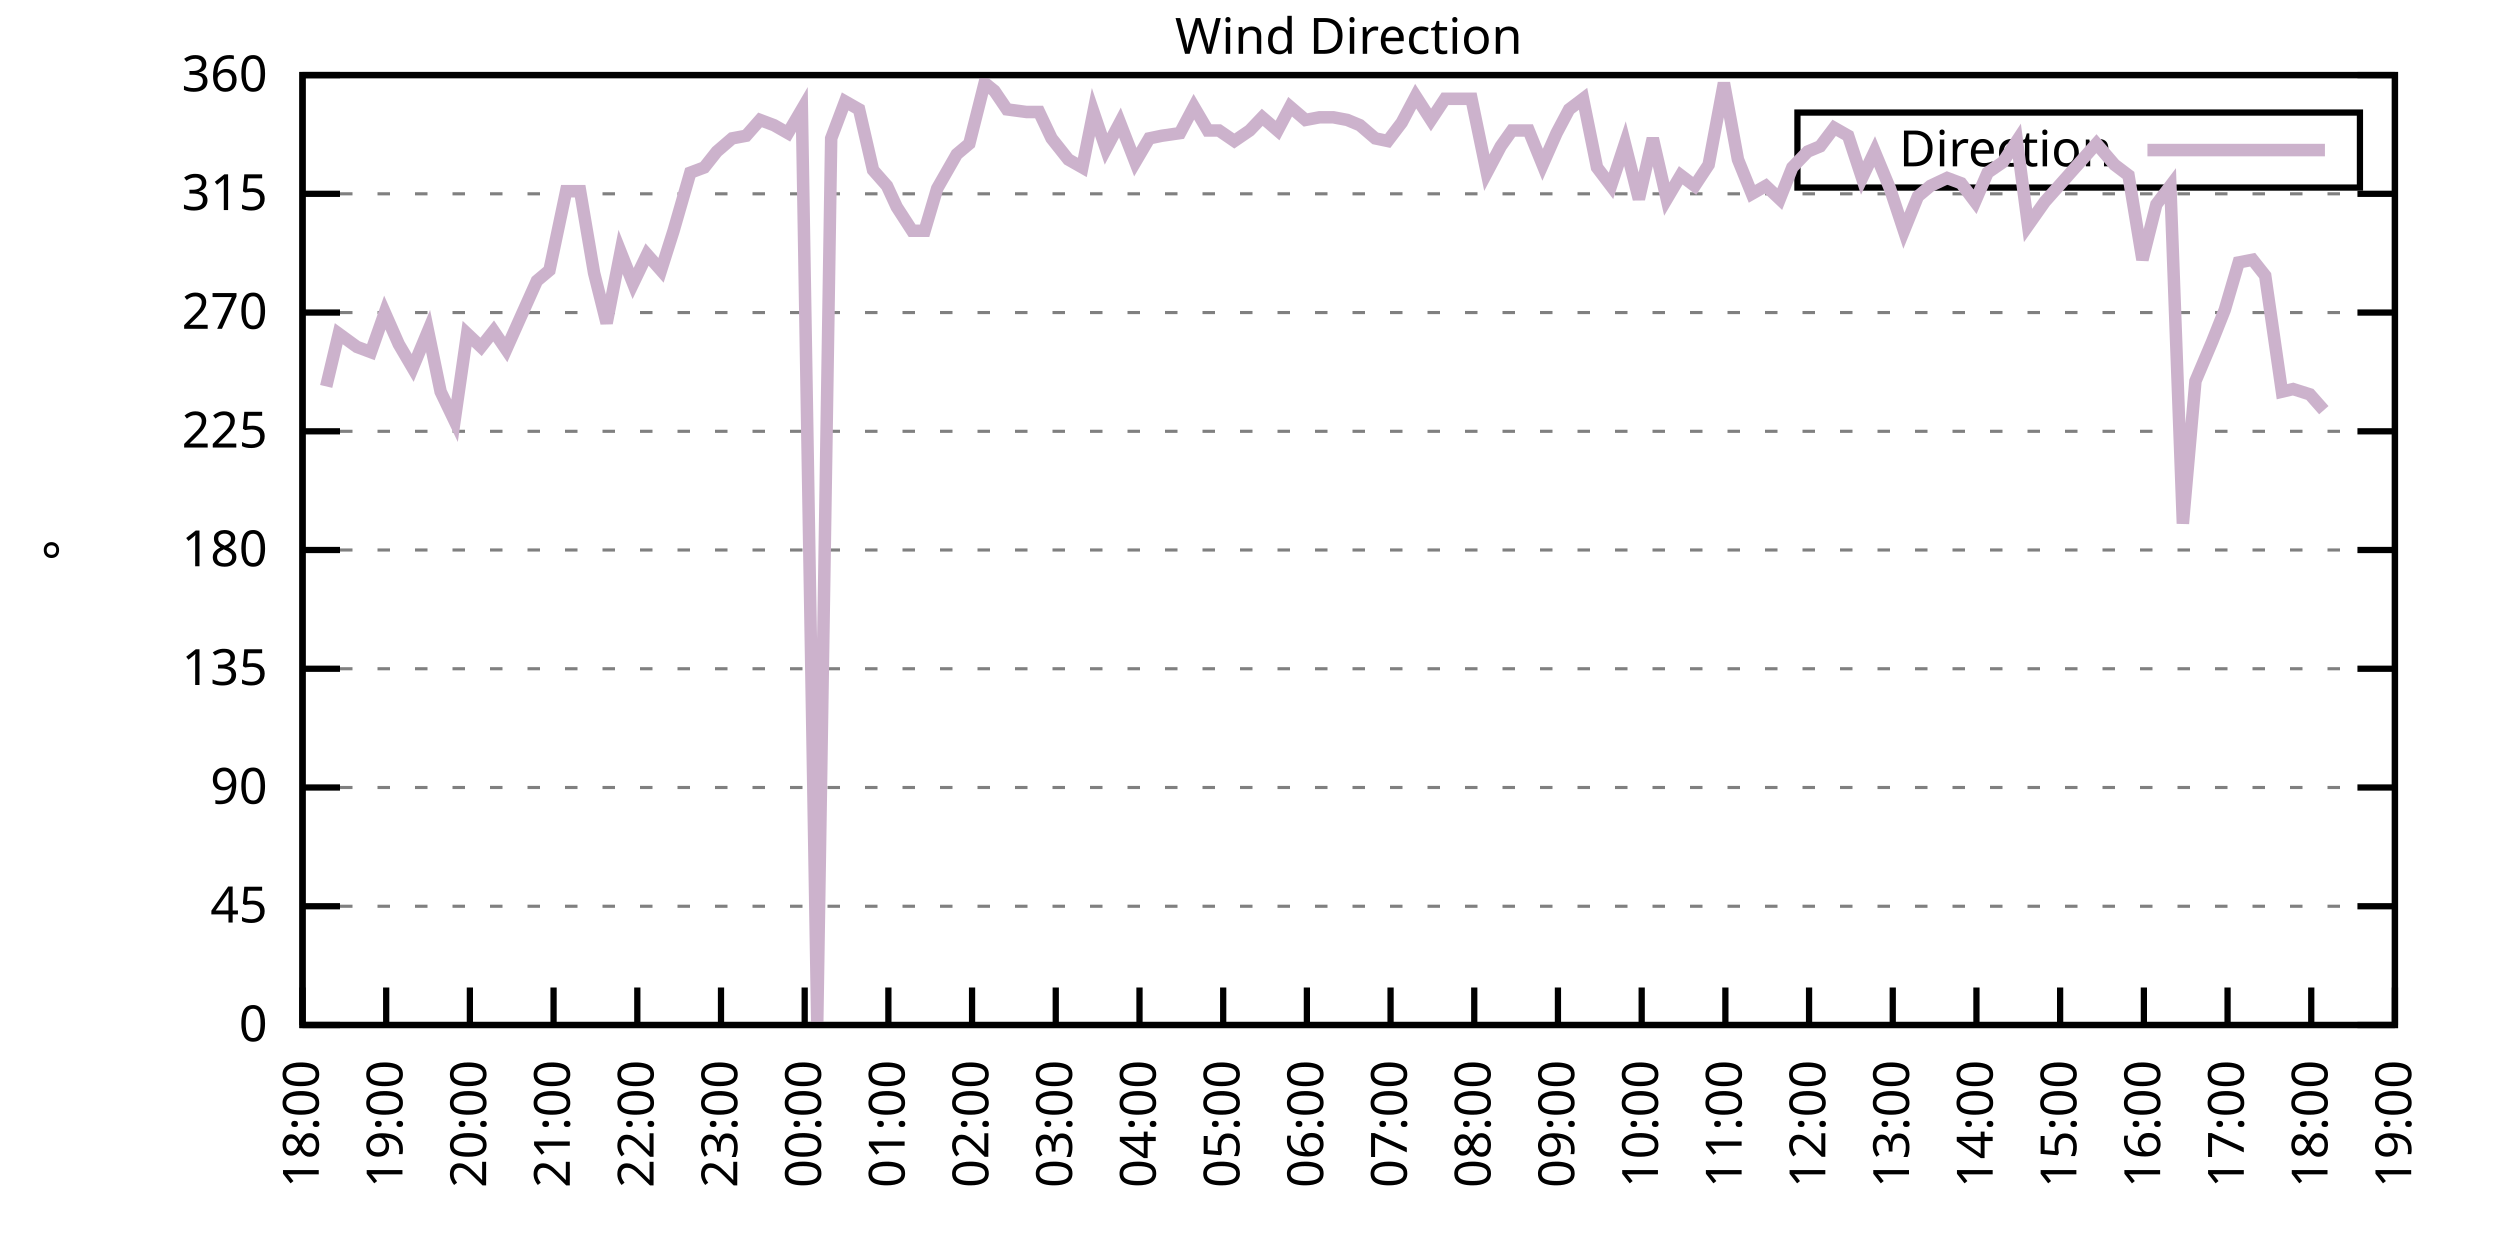
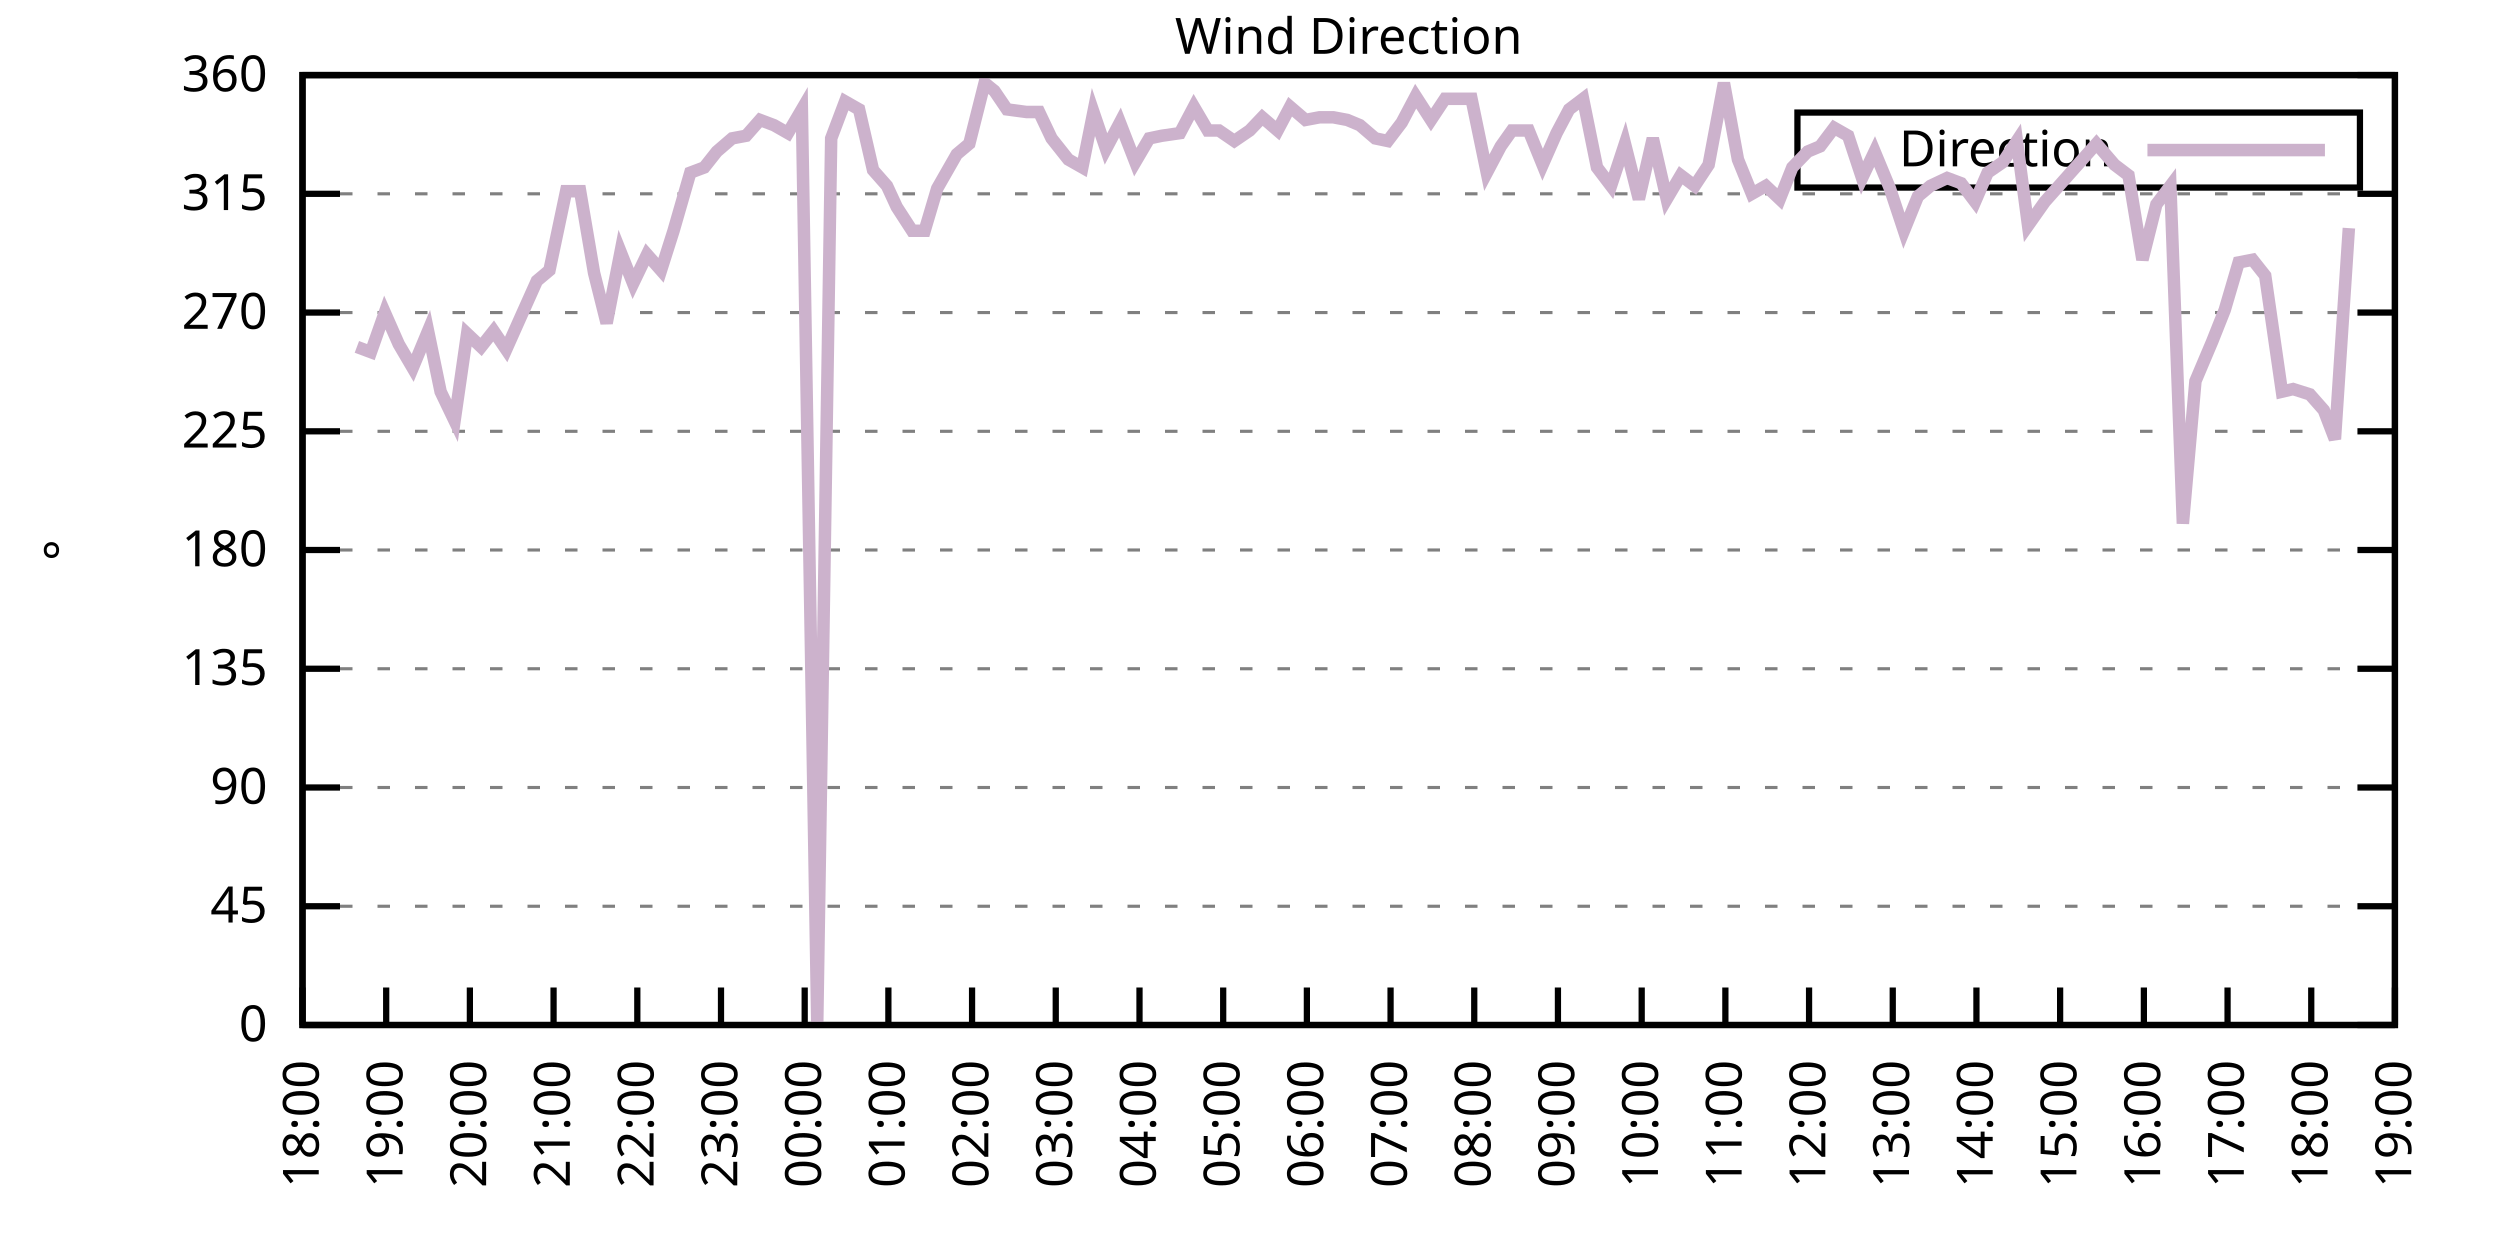
<svg xmlns="http://www.w3.org/2000/svg" xmlns:xlink="http://www.w3.org/1999/xlink" width="400" height="200" viewBox="0 0 400 200">
  <g id="gnuplot_canvas">
    <rect x="0" y="0" width="400" height="200" fill="none" />
    <defs>
      <circle id="gpDot" r="0.5" stroke-width="0.5" stroke="currentColor" />
      <path id="gpPt0" stroke-width="0.333" stroke="currentColor" d="M-1,0 h2 M0,-1 v2" />
      <path id="gpPt1" stroke-width="0.333" stroke="currentColor" d="M-1,-1 L1,1 M1,-1 L-1,1" />
      <path id="gpPt2" stroke-width="0.333" stroke="currentColor" d="M-1,0 L1,0 M0,-1 L0,1 M-1,-1 L1,1 M-1,1 L1,-1" />
      <rect id="gpPt3" stroke-width="0.333" stroke="currentColor" x="-1" y="-1" width="2" height="2" />
      <rect id="gpPt4" stroke-width="0.333" stroke="currentColor" fill="currentColor" x="-1" y="-1" width="2" height="2" />
      <circle id="gpPt5" stroke-width="0.333" stroke="currentColor" cx="0" cy="0" r="1" />
      <use xlink:href="#gpPt5" id="gpPt6" fill="currentColor" stroke="none" />
      <path id="gpPt7" stroke-width="0.333" stroke="currentColor" d="M0,-1.33 L-1.33,0.67 L1.33,0.67 z" />
      <use xlink:href="#gpPt7" id="gpPt8" fill="currentColor" stroke="none" />
      <use xlink:href="#gpPt7" id="gpPt9" stroke="currentColor" transform="rotate(180)" />
      <use xlink:href="#gpPt9" id="gpPt10" fill="currentColor" stroke="none" />
      <use xlink:href="#gpPt3" id="gpPt11" stroke="currentColor" transform="rotate(45)" />
      <use xlink:href="#gpPt11" id="gpPt12" fill="currentColor" stroke="none" />
      <path id="gpPt13" stroke-width="0.333" stroke="currentColor" d="M0,1.330 L1.265,0.411 L0.782,-1.067 L-0.782,-1.076 L-1.265,0.411 z" />
      <use xlink:href="#gpPt13" id="gpPt14" fill="currentColor" stroke="none" />
      <filter id="textbox" filterUnits="objectBoundingBox" x="0" y="0" height="1" width="1">
        <feFlood flood-color="white" flood-opacity="1" result="bgnd" />
        <feComposite in="SourceGraphic" in2="bgnd" operator="atop" />
      </filter>
      <filter id="greybox" filterUnits="objectBoundingBox" x="0" y="0" height="1" width="1">
        <feFlood flood-color="lightgrey" flood-opacity="1" result="grey" />
        <feComposite in="SourceGraphic" in2="grey" operator="atop" />
      </filter>
    </defs>
    <g fill="none" color="white" stroke="currentColor" stroke-width="1.00" stroke-linecap="butt" stroke-linejoin="miter">
</g>
    <g fill="none" color="black" stroke="currentColor" stroke-width="1.00" stroke-linecap="butt" stroke-linejoin="miter">
      <g stroke="none" shape-rendering="crispEdges">
        <polygon fill="rgb(255, 255, 255)" points="48.40,164.00 383.18,164.00 383.18,12.02 48.40,12.02 " />
      </g>
    </g>
    <g fill="none" color="black" stroke="currentColor" stroke-width="1.00" stroke-linecap="butt" stroke-linejoin="miter">
</g>
    <g fill="none" color="black" stroke="black" stroke-width="0.50" stroke-linecap="butt" stroke-linejoin="miter">
</g>
    <g fill="none" color="gray" stroke="currentColor" stroke-width="0.50" stroke-linecap="butt" stroke-linejoin="miter">
      <path stroke="gray" stroke-dasharray="2,4" class="gridline" d="M48.40,164.00 L383.19,164.00  " />
    </g>
    <g fill="none" color="gray" stroke="gray" stroke-width="1.00" stroke-linecap="butt" stroke-linejoin="miter">
</g>
    <g fill="none" color="black" stroke="currentColor" stroke-width="1.00" stroke-linecap="butt" stroke-linejoin="miter">
      <path stroke="black" d="M48.40,164.00 L54.40,164.00 M383.19,164.00 L377.19,164.00  " />
      <g transform="translate(42.80,166.60)" stroke="none" fill="black" font-family="Sans" font-size="8.00" text-anchor="end">
        <text>
          <tspan font-family="Sans"> 0</tspan>
        </text>
      </g>
    </g>
    <g fill="none" color="black" stroke="currentColor" stroke-width="1.00" stroke-linecap="butt" stroke-linejoin="miter">
</g>
    <g fill="none" color="black" stroke="black" stroke-width="0.50" stroke-linecap="butt" stroke-linejoin="miter">
</g>
    <g fill="none" color="gray" stroke="currentColor" stroke-width="0.50" stroke-linecap="butt" stroke-linejoin="miter">
      <path stroke="gray" stroke-dasharray="2,4" class="gridline" d="M48.40,145.00 L383.19,145.00  " />
    </g>
    <g fill="none" color="gray" stroke="gray" stroke-width="1.00" stroke-linecap="butt" stroke-linejoin="miter">
</g>
    <g fill="none" color="black" stroke="currentColor" stroke-width="1.00" stroke-linecap="butt" stroke-linejoin="miter">
      <path stroke="black" d="M48.40,145.00 L54.40,145.00 M383.19,145.00 L377.19,145.00  " />
      <g transform="translate(42.80,147.60)" stroke="none" fill="black" font-family="Sans" font-size="8.00" text-anchor="end">
        <text>
          <tspan font-family="Sans"> 45</tspan>
        </text>
      </g>
    </g>
    <g fill="none" color="black" stroke="currentColor" stroke-width="1.00" stroke-linecap="butt" stroke-linejoin="miter">
</g>
    <g fill="none" color="black" stroke="black" stroke-width="0.50" stroke-linecap="butt" stroke-linejoin="miter">
</g>
    <g fill="none" color="gray" stroke="currentColor" stroke-width="0.50" stroke-linecap="butt" stroke-linejoin="miter">
      <path stroke="gray" stroke-dasharray="2,4" class="gridline" d="M48.40,126.00 L383.19,126.00  " />
    </g>
    <g fill="none" color="gray" stroke="gray" stroke-width="1.00" stroke-linecap="butt" stroke-linejoin="miter">
</g>
    <g fill="none" color="black" stroke="currentColor" stroke-width="1.00" stroke-linecap="butt" stroke-linejoin="miter">
      <path stroke="black" d="M48.40,126.00 L54.40,126.00 M383.19,126.00 L377.19,126.00  " />
      <g transform="translate(42.80,128.60)" stroke="none" fill="black" font-family="Sans" font-size="8.00" text-anchor="end">
        <text>
          <tspan font-family="Sans"> 90</tspan>
        </text>
      </g>
    </g>
    <g fill="none" color="black" stroke="currentColor" stroke-width="1.00" stroke-linecap="butt" stroke-linejoin="miter">
</g>
    <g fill="none" color="black" stroke="black" stroke-width="0.50" stroke-linecap="butt" stroke-linejoin="miter">
</g>
    <g fill="none" color="gray" stroke="currentColor" stroke-width="0.50" stroke-linecap="butt" stroke-linejoin="miter">
      <path stroke="gray" stroke-dasharray="2,4" class="gridline" d="M48.40,107.00 L383.19,107.00  " />
    </g>
    <g fill="none" color="gray" stroke="gray" stroke-width="1.00" stroke-linecap="butt" stroke-linejoin="miter">
</g>
    <g fill="none" color="black" stroke="currentColor" stroke-width="1.00" stroke-linecap="butt" stroke-linejoin="miter">
      <path stroke="black" d="M48.40,107.00 L54.40,107.00 M383.19,107.00 L377.19,107.00  " />
      <g transform="translate(42.80,109.60)" stroke="none" fill="black" font-family="Sans" font-size="8.00" text-anchor="end">
        <text>
          <tspan font-family="Sans"> 135</tspan>
        </text>
      </g>
    </g>
    <g fill="none" color="black" stroke="currentColor" stroke-width="1.00" stroke-linecap="butt" stroke-linejoin="miter">
</g>
    <g fill="none" color="black" stroke="black" stroke-width="0.50" stroke-linecap="butt" stroke-linejoin="miter">
</g>
    <g fill="none" color="gray" stroke="currentColor" stroke-width="0.50" stroke-linecap="butt" stroke-linejoin="miter">
      <path stroke="gray" stroke-dasharray="2,4" class="gridline" d="M48.40,88.00 L383.19,88.00  " />
    </g>
    <g fill="none" color="gray" stroke="gray" stroke-width="1.00" stroke-linecap="butt" stroke-linejoin="miter">
</g>
    <g fill="none" color="black" stroke="currentColor" stroke-width="1.00" stroke-linecap="butt" stroke-linejoin="miter">
      <path stroke="black" d="M48.40,88.00 L54.40,88.00 M383.19,88.00 L377.19,88.00  " />
      <g transform="translate(42.80,90.60)" stroke="none" fill="black" font-family="Sans" font-size="8.00" text-anchor="end">
        <text>
          <tspan font-family="Sans"> 180</tspan>
        </text>
      </g>
    </g>
    <g fill="none" color="black" stroke="currentColor" stroke-width="1.00" stroke-linecap="butt" stroke-linejoin="miter">
</g>
    <g fill="none" color="black" stroke="black" stroke-width="0.50" stroke-linecap="butt" stroke-linejoin="miter">
</g>
    <g fill="none" color="gray" stroke="currentColor" stroke-width="0.50" stroke-linecap="butt" stroke-linejoin="miter">
      <path stroke="gray" stroke-dasharray="2,4" class="gridline" d="M48.40,69.01 L383.19,69.01  " />
    </g>
    <g fill="none" color="gray" stroke="gray" stroke-width="1.00" stroke-linecap="butt" stroke-linejoin="miter">
</g>
    <g fill="none" color="black" stroke="currentColor" stroke-width="1.00" stroke-linecap="butt" stroke-linejoin="miter">
      <path stroke="black" d="M48.40,69.01 L54.40,69.01 M383.19,69.01 L377.19,69.01  " />
      <g transform="translate(42.80,71.61)" stroke="none" fill="black" font-family="Sans" font-size="8.00" text-anchor="end">
        <text>
          <tspan font-family="Sans"> 225</tspan>
        </text>
      </g>
    </g>
    <g fill="none" color="black" stroke="currentColor" stroke-width="1.00" stroke-linecap="butt" stroke-linejoin="miter">
</g>
    <g fill="none" color="black" stroke="black" stroke-width="0.50" stroke-linecap="butt" stroke-linejoin="miter">
</g>
    <g fill="none" color="gray" stroke="currentColor" stroke-width="0.50" stroke-linecap="butt" stroke-linejoin="miter">
      <path stroke="gray" stroke-dasharray="2,4" class="gridline" d="M48.40,50.01 L383.19,50.01  " />
    </g>
    <g fill="none" color="gray" stroke="gray" stroke-width="1.00" stroke-linecap="butt" stroke-linejoin="miter">
</g>
    <g fill="none" color="black" stroke="currentColor" stroke-width="1.00" stroke-linecap="butt" stroke-linejoin="miter">
      <path stroke="black" d="M48.40,50.01 L54.40,50.01 M383.19,50.01 L377.19,50.01  " />
      <g transform="translate(42.80,52.61)" stroke="none" fill="black" font-family="Sans" font-size="8.00" text-anchor="end">
        <text>
          <tspan font-family="Sans"> 270</tspan>
        </text>
      </g>
    </g>
    <g fill="none" color="black" stroke="currentColor" stroke-width="1.00" stroke-linecap="butt" stroke-linejoin="miter">
</g>
    <g fill="none" color="black" stroke="black" stroke-width="0.50" stroke-linecap="butt" stroke-linejoin="miter">
</g>
    <g fill="none" color="gray" stroke="currentColor" stroke-width="0.50" stroke-linecap="butt" stroke-linejoin="miter">
      <path stroke="gray" stroke-dasharray="2,4" class="gridline" d="M48.40,31.01 L383.19,31.01  " />
    </g>
    <g fill="none" color="gray" stroke="gray" stroke-width="1.00" stroke-linecap="butt" stroke-linejoin="miter">
</g>
    <g fill="none" color="black" stroke="currentColor" stroke-width="1.00" stroke-linecap="butt" stroke-linejoin="miter">
      <path stroke="black" d="M48.40,31.01 L54.40,31.01 M383.19,31.01 L377.19,31.01  " />
      <g transform="translate(42.80,33.61)" stroke="none" fill="black" font-family="Sans" font-size="8.00" text-anchor="end">
        <text>
          <tspan font-family="Sans"> 315</tspan>
        </text>
      </g>
    </g>
    <g fill="none" color="black" stroke="currentColor" stroke-width="1.00" stroke-linecap="butt" stroke-linejoin="miter">
</g>
    <g fill="none" color="black" stroke="black" stroke-width="0.50" stroke-linecap="butt" stroke-linejoin="miter">
</g>
    <g fill="none" color="gray" stroke="currentColor" stroke-width="0.50" stroke-linecap="butt" stroke-linejoin="miter">
      <path stroke="gray" stroke-dasharray="2,4" class="gridline" d="M48.40,12.01 L383.19,12.01  " />
    </g>
    <g fill="none" color="gray" stroke="gray" stroke-width="1.00" stroke-linecap="butt" stroke-linejoin="miter">
</g>
    <g fill="none" color="black" stroke="currentColor" stroke-width="1.00" stroke-linecap="butt" stroke-linejoin="miter">
      <path stroke="black" d="M48.40,12.01 L54.40,12.01 M383.19,12.01 L377.19,12.01  " />
      <g transform="translate(42.80,14.61)" stroke="none" fill="black" font-family="Sans" font-size="8.00" text-anchor="end">
        <text>
          <tspan font-family="Sans"> 360</tspan>
        </text>
      </g>
    </g>
    <g fill="none" color="black" stroke="currentColor" stroke-width="1.00" stroke-linecap="butt" stroke-linejoin="miter">
      <path stroke="black" d="M48.40,164.00 L48.40,158.00  " />
      <g transform="translate(51.00,169.60) rotate(270.00)" stroke="none" fill="black" font-family="Sans" font-size="8.00" text-anchor="end">
        <text>
          <tspan font-family="Sans">18:00</tspan>
        </text>
      </g>
    </g>
    <g fill="none" color="black" stroke="currentColor" stroke-width="1.00" stroke-linecap="butt" stroke-linejoin="miter">
      <path stroke="black" d="M61.79,164.00 L61.79,158.00  " />
      <g transform="translate(64.39,169.60) rotate(270.00)" stroke="none" fill="black" font-family="Sans" font-size="8.00" text-anchor="end">
        <text>
          <tspan font-family="Sans">19:00</tspan>
        </text>
      </g>
    </g>
    <g fill="none" color="black" stroke="currentColor" stroke-width="1.00" stroke-linecap="butt" stroke-linejoin="miter">
      <path stroke="black" d="M75.18,164.00 L75.18,158.00  " />
      <g transform="translate(77.78,169.60) rotate(270.00)" stroke="none" fill="black" font-family="Sans" font-size="8.00" text-anchor="end">
        <text>
          <tspan font-family="Sans">20:00</tspan>
        </text>
      </g>
    </g>
    <g fill="none" color="black" stroke="currentColor" stroke-width="1.00" stroke-linecap="butt" stroke-linejoin="miter">
      <path stroke="black" d="M88.57,164.00 L88.57,158.00  " />
      <g transform="translate(91.17,169.60) rotate(270.00)" stroke="none" fill="black" font-family="Sans" font-size="8.00" text-anchor="end">
        <text>
          <tspan font-family="Sans">21:00</tspan>
        </text>
      </g>
    </g>
    <g fill="none" color="black" stroke="currentColor" stroke-width="1.00" stroke-linecap="butt" stroke-linejoin="miter">
      <path stroke="black" d="M101.97,164.00 L101.97,158.00  " />
      <g transform="translate(104.57,169.60) rotate(270.00)" stroke="none" fill="black" font-family="Sans" font-size="8.00" text-anchor="end">
        <text>
          <tspan font-family="Sans">22:00</tspan>
        </text>
      </g>
    </g>
    <g fill="none" color="black" stroke="currentColor" stroke-width="1.00" stroke-linecap="butt" stroke-linejoin="miter">
      <path stroke="black" d="M115.36,164.00 L115.36,158.00  " />
      <g transform="translate(117.96,169.60) rotate(270.00)" stroke="none" fill="black" font-family="Sans" font-size="8.00" text-anchor="end">
        <text>
          <tspan font-family="Sans">23:00</tspan>
        </text>
      </g>
    </g>
    <g fill="none" color="black" stroke="currentColor" stroke-width="1.00" stroke-linecap="butt" stroke-linejoin="miter">
      <path stroke="black" d="M128.75,164.00 L128.75,158.00  " />
      <g transform="translate(131.35,169.60) rotate(270.00)" stroke="none" fill="black" font-family="Sans" font-size="8.00" text-anchor="end">
        <text>
          <tspan font-family="Sans">00:00</tspan>
        </text>
      </g>
    </g>
    <g fill="none" color="black" stroke="currentColor" stroke-width="1.00" stroke-linecap="butt" stroke-linejoin="miter">
      <path stroke="black" d="M142.14,164.00 L142.14,158.00  " />
      <g transform="translate(144.74,169.60) rotate(270.00)" stroke="none" fill="black" font-family="Sans" font-size="8.00" text-anchor="end">
        <text>
          <tspan font-family="Sans">01:00</tspan>
        </text>
      </g>
    </g>
    <g fill="none" color="black" stroke="currentColor" stroke-width="1.00" stroke-linecap="butt" stroke-linejoin="miter">
      <path stroke="black" d="M155.53,164.00 L155.53,158.00  " />
      <g transform="translate(158.13,169.60) rotate(270.00)" stroke="none" fill="black" font-family="Sans" font-size="8.00" text-anchor="end">
        <text>
          <tspan font-family="Sans">02:00</tspan>
        </text>
      </g>
    </g>
    <g fill="none" color="black" stroke="currentColor" stroke-width="1.00" stroke-linecap="butt" stroke-linejoin="miter">
      <path stroke="black" d="M168.92,164.00 L168.92,158.00  " />
      <g transform="translate(171.52,169.60) rotate(270.00)" stroke="none" fill="black" font-family="Sans" font-size="8.00" text-anchor="end">
        <text>
          <tspan font-family="Sans">03:00</tspan>
        </text>
      </g>
    </g>
    <g fill="none" color="black" stroke="currentColor" stroke-width="1.00" stroke-linecap="butt" stroke-linejoin="miter">
      <path stroke="black" d="M182.32,164.00 L182.32,158.00  " />
      <g transform="translate(184.92,169.60) rotate(270.00)" stroke="none" fill="black" font-family="Sans" font-size="8.00" text-anchor="end">
        <text>
          <tspan font-family="Sans">04:00</tspan>
        </text>
      </g>
    </g>
    <g fill="none" color="black" stroke="currentColor" stroke-width="1.00" stroke-linecap="butt" stroke-linejoin="miter">
      <path stroke="black" d="M195.71,164.00 L195.71,158.00  " />
      <g transform="translate(198.31,169.60) rotate(270.00)" stroke="none" fill="black" font-family="Sans" font-size="8.00" text-anchor="end">
        <text>
          <tspan font-family="Sans">05:00</tspan>
        </text>
      </g>
    </g>
    <g fill="none" color="black" stroke="currentColor" stroke-width="1.00" stroke-linecap="butt" stroke-linejoin="miter">
      <path stroke="black" d="M209.10,164.00 L209.10,158.00  " />
      <g transform="translate(211.70,169.60) rotate(270.00)" stroke="none" fill="black" font-family="Sans" font-size="8.00" text-anchor="end">
        <text>
          <tspan font-family="Sans">06:00</tspan>
        </text>
      </g>
    </g>
    <g fill="none" color="black" stroke="currentColor" stroke-width="1.00" stroke-linecap="butt" stroke-linejoin="miter">
      <path stroke="black" d="M222.49,164.00 L222.49,158.00  " />
      <g transform="translate(225.09,169.60) rotate(270.00)" stroke="none" fill="black" font-family="Sans" font-size="8.00" text-anchor="end">
        <text>
          <tspan font-family="Sans">07:00</tspan>
        </text>
      </g>
    </g>
    <g fill="none" color="black" stroke="currentColor" stroke-width="1.00" stroke-linecap="butt" stroke-linejoin="miter">
      <path stroke="black" d="M235.88,164.00 L235.88,158.00  " />
      <g transform="translate(238.48,169.60) rotate(270.00)" stroke="none" fill="black" font-family="Sans" font-size="8.00" text-anchor="end">
        <text>
          <tspan font-family="Sans">08:00</tspan>
        </text>
      </g>
    </g>
    <g fill="none" color="black" stroke="currentColor" stroke-width="1.00" stroke-linecap="butt" stroke-linejoin="miter">
      <path stroke="black" d="M249.27,164.00 L249.27,158.00  " />
      <g transform="translate(251.87,169.60) rotate(270.00)" stroke="none" fill="black" font-family="Sans" font-size="8.00" text-anchor="end">
        <text>
          <tspan font-family="Sans">09:00</tspan>
        </text>
      </g>
    </g>
    <g fill="none" color="black" stroke="currentColor" stroke-width="1.00" stroke-linecap="butt" stroke-linejoin="miter">
      <path stroke="black" d="M262.67,164.00 L262.67,158.00  " />
      <g transform="translate(265.27,169.60) rotate(270.00)" stroke="none" fill="black" font-family="Sans" font-size="8.00" text-anchor="end">
        <text>
          <tspan font-family="Sans">10:00</tspan>
        </text>
      </g>
    </g>
    <g fill="none" color="black" stroke="currentColor" stroke-width="1.00" stroke-linecap="butt" stroke-linejoin="miter">
      <path stroke="black" d="M276.06,164.00 L276.06,158.00  " />
      <g transform="translate(278.66,169.60) rotate(270.00)" stroke="none" fill="black" font-family="Sans" font-size="8.00" text-anchor="end">
        <text>
          <tspan font-family="Sans">11:00</tspan>
        </text>
      </g>
    </g>
    <g fill="none" color="black" stroke="currentColor" stroke-width="1.00" stroke-linecap="butt" stroke-linejoin="miter">
      <path stroke="black" d="M289.45,164.00 L289.45,158.00  " />
      <g transform="translate(292.05,169.60) rotate(270.00)" stroke="none" fill="black" font-family="Sans" font-size="8.00" text-anchor="end">
        <text>
          <tspan font-family="Sans">12:00</tspan>
        </text>
      </g>
    </g>
    <g fill="none" color="black" stroke="currentColor" stroke-width="1.00" stroke-linecap="butt" stroke-linejoin="miter">
      <path stroke="black" d="M302.84,164.00 L302.84,158.00  " />
      <g transform="translate(305.44,169.60) rotate(270.00)" stroke="none" fill="black" font-family="Sans" font-size="8.00" text-anchor="end">
        <text>
          <tspan font-family="Sans">13:00</tspan>
        </text>
      </g>
    </g>
    <g fill="none" color="black" stroke="currentColor" stroke-width="1.00" stroke-linecap="butt" stroke-linejoin="miter">
      <path stroke="black" d="M316.23,164.00 L316.23,158.00  " />
      <g transform="translate(318.83,169.60) rotate(270.00)" stroke="none" fill="black" font-family="Sans" font-size="8.00" text-anchor="end">
        <text>
          <tspan font-family="Sans">14:00</tspan>
        </text>
      </g>
    </g>
    <g fill="none" color="black" stroke="currentColor" stroke-width="1.00" stroke-linecap="butt" stroke-linejoin="miter">
      <path stroke="black" d="M329.62,164.00 L329.62,158.00  " />
      <g transform="translate(332.22,169.60) rotate(270.00)" stroke="none" fill="black" font-family="Sans" font-size="8.00" text-anchor="end">
        <text>
          <tspan font-family="Sans">15:00</tspan>
        </text>
      </g>
    </g>
    <g fill="none" color="black" stroke="currentColor" stroke-width="1.00" stroke-linecap="butt" stroke-linejoin="miter">
      <path stroke="black" d="M343.02,164.00 L343.02,158.00  " />
      <g transform="translate(345.62,169.60) rotate(270.00)" stroke="none" fill="black" font-family="Sans" font-size="8.00" text-anchor="end">
        <text>
          <tspan font-family="Sans">16:00</tspan>
        </text>
      </g>
    </g>
    <g fill="none" color="black" stroke="currentColor" stroke-width="1.00" stroke-linecap="butt" stroke-linejoin="miter">
      <path stroke="black" d="M356.41,164.00 L356.41,158.00  " />
      <g transform="translate(359.01,169.60) rotate(270.00)" stroke="none" fill="black" font-family="Sans" font-size="8.00" text-anchor="end">
        <text>
          <tspan font-family="Sans">17:00</tspan>
        </text>
      </g>
    </g>
    <g fill="none" color="black" stroke="currentColor" stroke-width="1.00" stroke-linecap="butt" stroke-linejoin="miter">
      <path stroke="black" d="M369.80,164.00 L369.80,158.00  " />
      <g transform="translate(372.40,169.60) rotate(270.00)" stroke="none" fill="black" font-family="Sans" font-size="8.00" text-anchor="end">
        <text>
          <tspan font-family="Sans">18:00</tspan>
        </text>
      </g>
    </g>
    <g fill="none" color="black" stroke="currentColor" stroke-width="1.00" stroke-linecap="butt" stroke-linejoin="miter">
      <path stroke="black" d="M383.19,164.00 L383.19,158.00  " />
      <g transform="translate(385.79,169.60) rotate(270.00)" stroke="none" fill="black" font-family="Sans" font-size="8.00" text-anchor="end">
        <text>
          <tspan font-family="Sans">19:00</tspan>
        </text>
      </g>
    </g>
    <g fill="none" color="black" stroke="currentColor" stroke-width="1.00" stroke-linecap="butt" stroke-linejoin="miter">
</g>
    <g fill="none" color="black" stroke="currentColor" stroke-width="1.00" stroke-linecap="butt" stroke-linejoin="miter">
      <path stroke="black" d="M48.40,12.01 L48.40,164.00 L383.19,164.00 L383.19,12.01 L48.40,12.01 Z  " />
    </g>
    <g fill="none" color="black" stroke="currentColor" stroke-width="1.00" stroke-linecap="butt" stroke-linejoin="miter">
</g>
    <g fill="none" color="black" stroke="currentColor" stroke-width="1.00" stroke-linecap="butt" stroke-linejoin="miter">
      <path stroke="black" d="M287.59,30.01 L287.59,18.01 L377.59,18.01 L377.59,30.01 L287.59,30.01 Z  " />
    </g>
    <g id="Wind_direction_plot_1">
      <g fill="none" color="white" stroke="black" stroke-width="2.00" stroke-linecap="butt" stroke-linejoin="miter">
</g>
      <g fill="none" color="black" stroke="currentColor" stroke-width="2.00" stroke-linecap="butt" stroke-linejoin="miter">
        <g transform="translate(337.99,26.61)" stroke="none" fill="black" font-family="Sans" font-size="8.00" text-anchor="end">
          <text>
            <tspan font-family="Sans">Direction</tspan>
          </text>
        </g>
      </g>
      <g fill="none" color="black" stroke="currentColor" stroke-width="2.00" stroke-linecap="butt" stroke-linejoin="miter">
-         <path stroke="rgb(204, 178, 204)" d="M343.59,24.01 L371.99,24.01 M52.19,61.83 L54.20,53.39 L57.10,55.50 L59.34,56.34 L61.57,50.01 L63.80,55.07   L66.03,58.87 L68.49,52.96 L70.50,62.67 L72.73,67.32 L74.74,53.39 L76.97,55.50 L78.98,52.96 L80.99,55.92   L83.44,50.43 L85.90,44.94 L87.91,43.25 L90.58,30.59 L92.82,30.59 L95.05,43.67 L97.06,51.70 L99.29,40.30   L101.30,45.36 L103.53,40.72 L105.76,43.25 L107.77,36.92 L110.45,27.63 L112.68,26.79 L114.69,24.25 L117.14,22.14   L119.38,21.72 L121.61,19.19 L123.84,20.03 L126.07,21.30 L128.30,17.50 L130.76,163.58 L132.99,22.14 L135.22,16.23   L137.45,17.50 L139.69,27.21 L141.92,29.74 L143.48,33.12 L145.94,36.92 L147.94,36.92 L149.95,30.16 L153.08,24.68   L155.09,22.99 L157.54,13.28 L159.10,14.54 L161.11,17.50 L164.24,17.92 L166.25,17.92 L168.25,22.14 L170.93,25.52   L173.17,26.79 L174.95,17.92 L176.96,23.83 L179.19,19.61 L181.65,25.94 L183.88,22.14 L185.89,21.72 L188.79,21.30   L191.02,17.08 L193.25,20.88 L195.04,20.88 L197.49,22.56 L199.95,20.88 L201.96,18.77 L204.41,20.88 L206.42,17.08   L208.88,19.19 L211.11,18.77 L213.34,18.77 L215.57,19.19 L217.58,20.03 L220.04,22.14 L222.04,22.56 L224.28,19.61   L226.51,15.39 L228.96,19.19 L231.20,15.81 L233.43,15.81 L235.44,15.81 L237.89,27.63 L240.12,23.41 L241.91,20.88   L244.59,20.88 L246.82,26.36 L249.05,21.30 L251.06,17.50 L253.29,15.81 L255.52,26.79 L257.76,29.74 L259.99,22.99   L262.22,31.85 L264.45,22.14 L266.68,31.85 L268.92,28.05 L271.15,29.74 L273.38,26.36 L275.83,13.28 L278.07,25.52   L280.30,31.01 L282.53,29.74 L284.76,31.85 L286.77,26.79 L289.23,24.25 L291.23,23.41 L293.47,20.45 L295.70,21.72   L297.93,28.48 L299.94,24.25 L302.39,30.16 L304.63,36.92 L306.86,31.43 L308.87,29.74 L311.54,28.48 L313.78,29.32   L316.01,32.28 L318.02,27.63 L320.47,25.94 L322.70,22.56 L324.49,36.08 L327.17,32.28 L335.43,22.99 L338.33,26.36   L340.56,28.05 L342.79,41.56 L345.02,32.70 L347.26,29.74 L349.26,83.78 L351.27,60.98 L353.95,54.65 L355.96,49.59   L358.19,41.99 L360.42,41.56 L362.43,44.10 L365.11,62.67 L366.90,62.25 L369.58,63.10 L371.81,65.63  " />
+         <path stroke="rgb(204, 178, 204)" d="M343.59,24.01 L371.99,24.01 M57.10,55.50 L59.34,56.34 L61.57,50.01 L63.80,55.07 L66.03,58.87 L68.49,52.96   L70.50,62.67 L72.73,67.32 L74.74,53.39 L76.97,55.50 L78.98,52.96 L80.99,55.92 L83.44,50.43 L85.90,44.94   L87.91,43.25 L90.58,30.59 L92.82,30.59 L95.05,43.67 L97.06,51.70 L99.29,40.30 L101.30,45.36 L103.53,40.72   L105.76,43.25 L107.77,36.92 L110.45,27.63 L112.68,26.79 L114.69,24.25 L117.14,22.14 L119.38,21.72 L121.61,19.19   L123.84,20.03 L126.07,21.30 L128.30,17.50 L130.76,163.58 L132.99,22.14 L135.22,16.23 L137.45,17.50 L139.69,27.21   L141.92,29.74 L143.48,33.12 L145.94,36.92 L147.94,36.92 L149.95,30.16 L153.08,24.68 L155.09,22.99 L157.54,13.28   L159.10,14.54 L161.11,17.50 L164.24,17.92 L166.25,17.92 L168.25,22.14 L170.93,25.52 L173.17,26.79 L174.95,17.92   L176.96,23.83 L179.19,19.61 L181.65,25.94 L183.88,22.14 L185.89,21.72 L188.79,21.30 L191.02,17.08 L193.25,20.88   L195.04,20.88 L197.49,22.56 L199.95,20.88 L201.96,18.77 L204.41,20.88 L206.42,17.08 L208.88,19.19 L211.11,18.77   L213.34,18.77 L215.57,19.19 L217.58,20.03 L220.04,22.14 L222.04,22.56 L224.28,19.61 L226.51,15.39 L228.96,19.19   L231.20,15.81 L233.43,15.81 L235.44,15.81 L237.89,27.63 L240.12,23.41 L241.91,20.88 L244.59,20.88 L246.82,26.36   L249.05,21.30 L251.06,17.50 L253.29,15.81 L255.52,26.79 L257.76,29.74 L259.99,22.99 L262.22,31.85 L264.45,22.14   L266.68,31.85 L268.92,28.05 L271.15,29.74 L273.38,26.36 L275.83,13.28 L278.07,25.52 L280.30,31.01 L282.53,29.74   L284.76,31.85 L286.77,26.79 L289.23,24.25 L291.23,23.41 L293.47,20.45 L295.70,21.72 L297.93,28.48 L299.94,24.25   L302.39,30.16 L304.63,36.92 L306.86,31.43 L308.87,29.74 L311.54,28.48 L313.78,29.32 L316.01,32.28 L318.02,27.63   L320.47,25.94 L322.70,22.56 L324.49,36.08 L327.17,32.28 L335.43,22.99 L338.33,26.36 L340.56,28.05 L342.79,41.56   L345.02,32.70 L347.26,29.74 L349.26,83.78 L351.27,60.98 L353.95,54.65 L355.96,49.59 L358.19,41.99 L360.42,41.56   L362.43,44.10 L365.11,62.67 L366.90,62.25 L369.58,63.10 L371.81,65.63 L373.59,70.27 L375.82,36.50  " />
      </g>
    </g>
    <g fill="none" color="black" stroke="currentColor" stroke-width="2.00" stroke-linecap="butt" stroke-linejoin="miter">
</g>
    <g fill="none" color="black" stroke="black" stroke-width="1.00" stroke-linecap="butt" stroke-linejoin="miter">
</g>
    <g fill="none" color="black" stroke="currentColor" stroke-width="1.00" stroke-linecap="butt" stroke-linejoin="miter">
      <path stroke="black" d="M48.40,12.01 L48.40,164.00 L383.19,164.00 L383.19,12.01 L48.40,12.01 Z  " />
      <g transform="translate(12.80,88.01) rotate(270.00)" stroke="none" fill="black" font-family="Sans" font-size="8.00" text-anchor="middle">
        <text>
          <tspan font-family="Sans">°</tspan>
        </text>
      </g>
    </g>
    <g fill="none" color="black" stroke="currentColor" stroke-width="1.00" stroke-linecap="butt" stroke-linejoin="miter">
</g>
    <g fill="none" color="black" stroke="currentColor" stroke-width="1.00" stroke-linecap="butt" stroke-linejoin="miter">
      <g transform="translate(215.79,8.61)" stroke="none" fill="black" font-family="Sans" font-size="8.00" text-anchor="middle">
        <text>
          <tspan font-family="Sans">Wind Direction</tspan>
        </text>
      </g>
    </g>
    <g fill="none" color="black" stroke="currentColor" stroke-width="1.00" stroke-linecap="butt" stroke-linejoin="miter">
</g>
  </g>
</svg>
